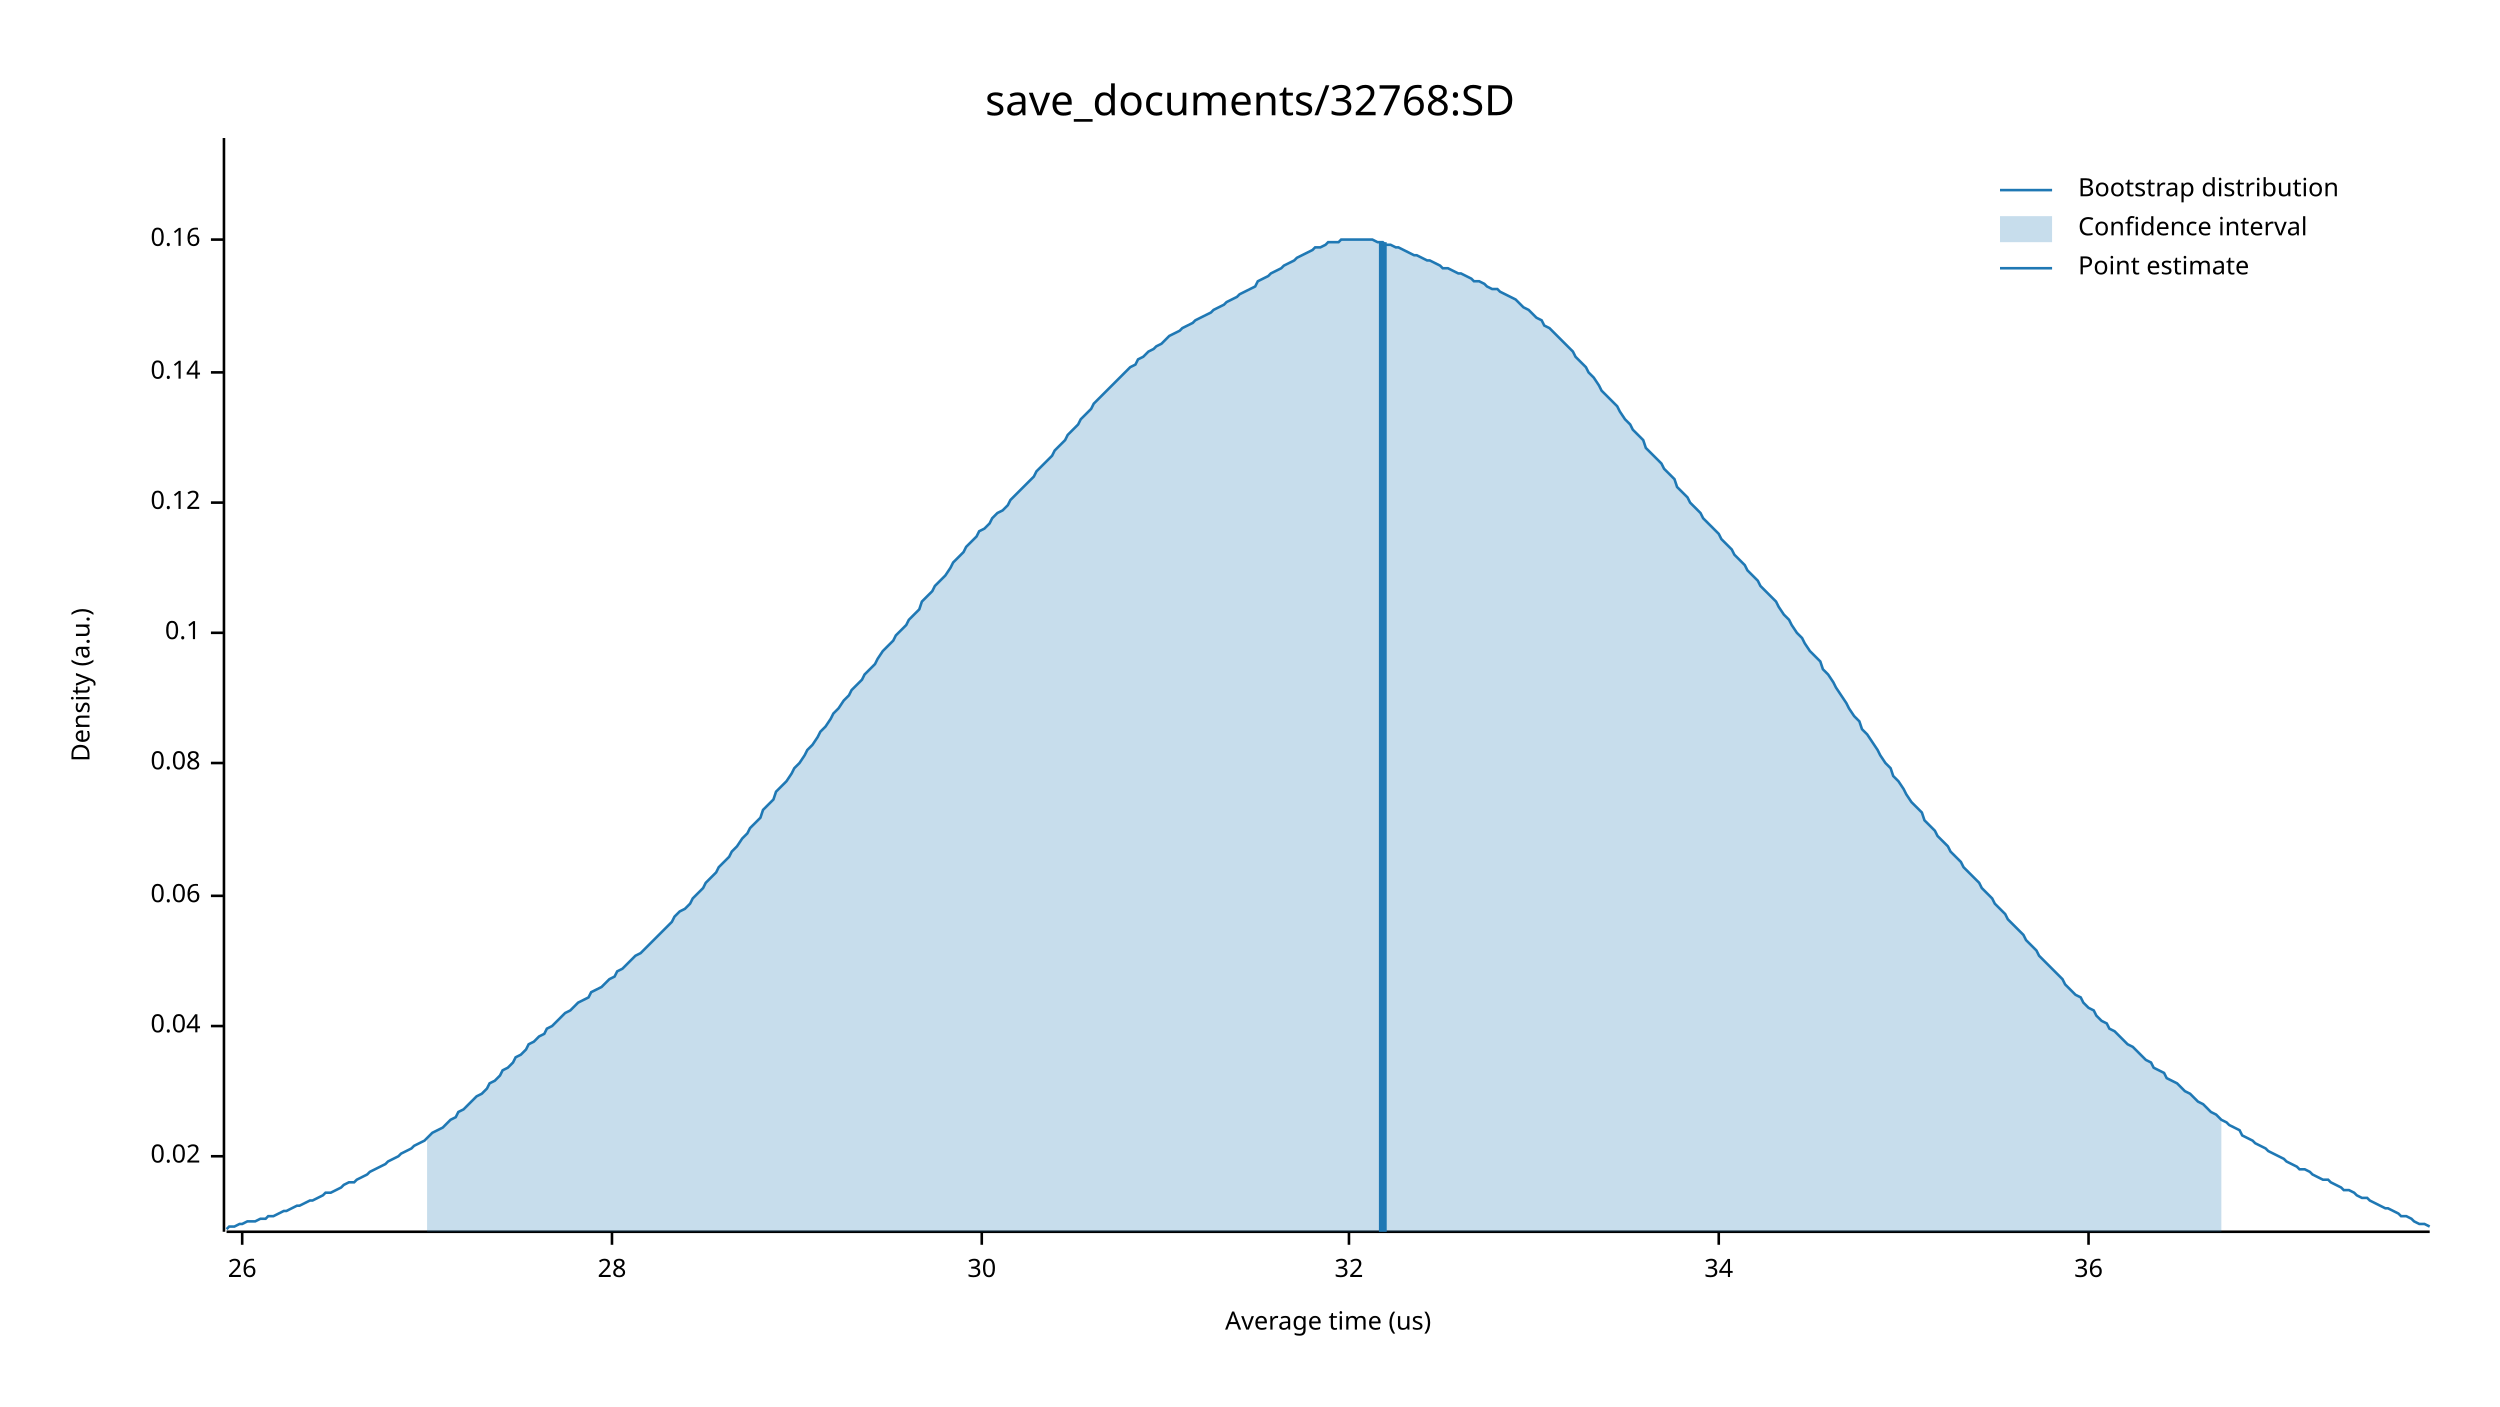
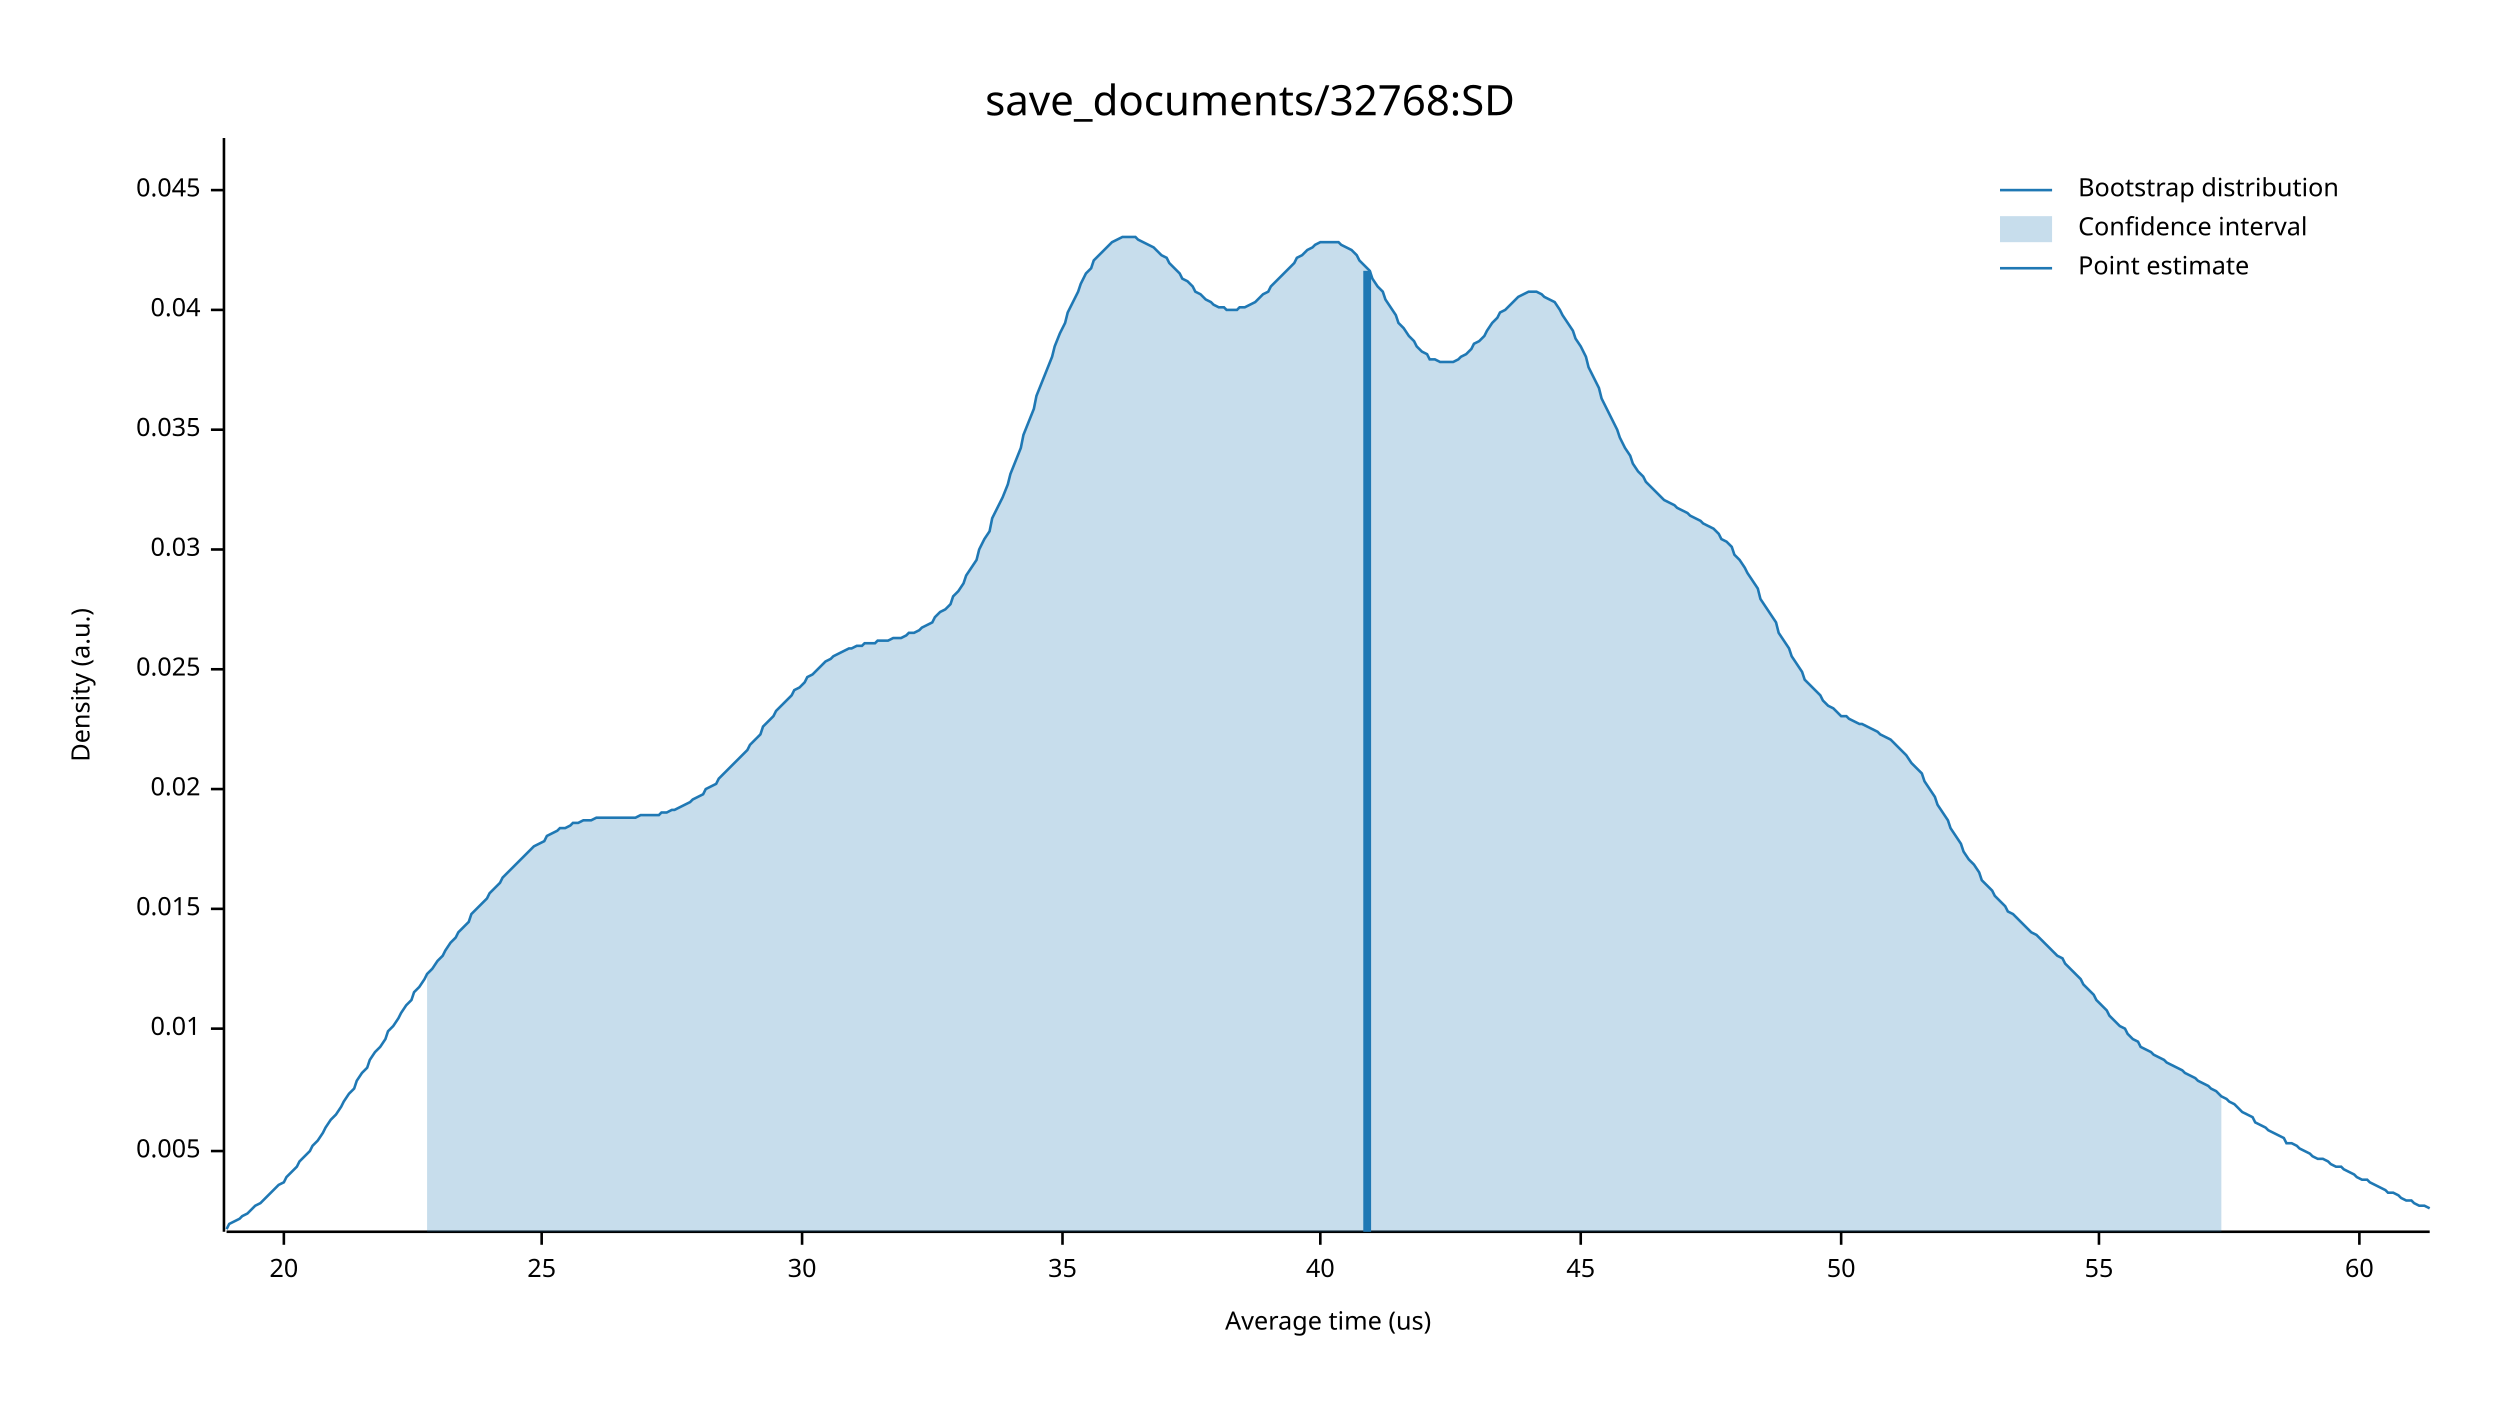
<svg xmlns="http://www.w3.org/2000/svg" width="960" height="540" viewBox="0 0 960 540">
  <text x="480" y="32" dy="0.76em" text-anchor="middle" font-family="sans-serif" font-size="16.129" opacity="1" fill="#000000">
save_documents/32768:SD
</text>
  <text x="27" y="263" dy="0.76em" text-anchor="middle" font-family="sans-serif" font-size="9.677" opacity="1" fill="#000000" transform="rotate(270, 27, 263)">
Density (a.u.)
</text>
  <text x="510" y="513" dy="-0.5ex" text-anchor="middle" font-family="sans-serif" font-size="9.677" opacity="1" fill="#000000">
Average time (us)
</text>
  <polyline fill="none" opacity="1" stroke="#000000" stroke-width="1" points="86,53 86,473 " />
-   <text x="77" y="444" dy="0.5ex" text-anchor="end" font-family="sans-serif" font-size="9.677" opacity="1" fill="#000000">
+   <text x="77" y="442" dy="0.5ex" text-anchor="end" font-family="sans-serif" font-size="9.677" opacity="1" fill="#000000">
+ 0.005
+ </text>
+   <polyline fill="none" opacity="1" stroke="#000000" stroke-width="1" points="81,442 86,442 " />
+   <text x="77" y="395" dy="0.5ex" text-anchor="end" font-family="sans-serif" font-size="9.677" opacity="1" fill="#000000">
+ 0.01
+ </text>
+   <polyline fill="none" opacity="1" stroke="#000000" stroke-width="1" points="81,395 86,395 " />
+   <text x="77" y="349" dy="0.5ex" text-anchor="end" font-family="sans-serif" font-size="9.677" opacity="1" fill="#000000">
+ 0.015
+ </text>
+   <polyline fill="none" opacity="1" stroke="#000000" stroke-width="1" points="81,349 86,349 " />
+   <text x="77" y="303" dy="0.5ex" text-anchor="end" font-family="sans-serif" font-size="9.677" opacity="1" fill="#000000">
0.02
</text>
-   <polyline fill="none" opacity="1" stroke="#000000" stroke-width="1" points="81,444 86,444 " />
-   <text x="77" y="394" dy="0.5ex" text-anchor="end" font-family="sans-serif" font-size="9.677" opacity="1" fill="#000000">
+   <polyline fill="none" opacity="1" stroke="#000000" stroke-width="1" points="81,303 86,303 " />
+   <text x="77" y="257" dy="0.5ex" text-anchor="end" font-family="sans-serif" font-size="9.677" opacity="1" fill="#000000">
+ 0.025
+ </text>
+   <polyline fill="none" opacity="1" stroke="#000000" stroke-width="1" points="81,257 86,257 " />
+   <text x="77" y="211" dy="0.5ex" text-anchor="end" font-family="sans-serif" font-size="9.677" opacity="1" fill="#000000">
+ 0.03
+ </text>
+   <polyline fill="none" opacity="1" stroke="#000000" stroke-width="1" points="81,211 86,211 " />
+   <text x="77" y="165" dy="0.5ex" text-anchor="end" font-family="sans-serif" font-size="9.677" opacity="1" fill="#000000">
+ 0.035
+ </text>
+   <polyline fill="none" opacity="1" stroke="#000000" stroke-width="1" points="81,165 86,165 " />
+   <text x="77" y="119" dy="0.5ex" text-anchor="end" font-family="sans-serif" font-size="9.677" opacity="1" fill="#000000">
0.04
</text>
-   <polyline fill="none" opacity="1" stroke="#000000" stroke-width="1" points="81,394 86,394 " />
-   <text x="77" y="344" dy="0.5ex" text-anchor="end" font-family="sans-serif" font-size="9.677" opacity="1" fill="#000000">
- 0.06
+   <polyline fill="none" opacity="1" stroke="#000000" stroke-width="1" points="81,119 86,119 " />
+   <text x="77" y="73" dy="0.5ex" text-anchor="end" font-family="sans-serif" font-size="9.677" opacity="1" fill="#000000">
+ 0.045
</text>
-   <polyline fill="none" opacity="1" stroke="#000000" stroke-width="1" points="81,344 86,344 " />
-   <text x="77" y="293" dy="0.5ex" text-anchor="end" font-family="sans-serif" font-size="9.677" opacity="1" fill="#000000">
- 0.08
+   <polyline fill="none" opacity="1" stroke="#000000" stroke-width="1" points="81,73 86,73 " />
+   <polyline fill="none" opacity="1" stroke="#000000" stroke-width="1" points="87,473 933,473 " />
+   <text x="109" y="483" dy="0.76em" text-anchor="middle" font-family="sans-serif" font-size="9.677" opacity="1" fill="#000000">
+ 20
</text>
-   <polyline fill="none" opacity="1" stroke="#000000" stroke-width="1" points="81,293 86,293 " />
-   <text x="77" y="243" dy="0.5ex" text-anchor="end" font-family="sans-serif" font-size="9.677" opacity="1" fill="#000000">
- 0.1
+   <polyline fill="none" opacity="1" stroke="#000000" stroke-width="1" points="109,473 109,478 " />
+   <text x="208" y="483" dy="0.76em" text-anchor="middle" font-family="sans-serif" font-size="9.677" opacity="1" fill="#000000">
+ 25
</text>
-   <polyline fill="none" opacity="1" stroke="#000000" stroke-width="1" points="81,243 86,243 " />
-   <text x="77" y="193" dy="0.5ex" text-anchor="end" font-family="sans-serif" font-size="9.677" opacity="1" fill="#000000">
- 0.12
- </text>
-   <polyline fill="none" opacity="1" stroke="#000000" stroke-width="1" points="81,193 86,193 " />
-   <text x="77" y="143" dy="0.5ex" text-anchor="end" font-family="sans-serif" font-size="9.677" opacity="1" fill="#000000">
- 0.14
- </text>
-   <polyline fill="none" opacity="1" stroke="#000000" stroke-width="1" points="81,143 86,143 " />
-   <text x="77" y="92" dy="0.5ex" text-anchor="end" font-family="sans-serif" font-size="9.677" opacity="1" fill="#000000">
- 0.16
- </text>
-   <polyline fill="none" opacity="1" stroke="#000000" stroke-width="1" points="81,92 86,92 " />
-   <polyline fill="none" opacity="1" stroke="#000000" stroke-width="1" points="87,473 933,473 " />
-   <text x="93" y="483" dy="0.76em" text-anchor="middle" font-family="sans-serif" font-size="9.677" opacity="1" fill="#000000">
- 26
- </text>
-   <polyline fill="none" opacity="1" stroke="#000000" stroke-width="1" points="93,473 93,478 " />
-   <text x="235" y="483" dy="0.76em" text-anchor="middle" font-family="sans-serif" font-size="9.677" opacity="1" fill="#000000">
- 28
- </text>
-   <polyline fill="none" opacity="1" stroke="#000000" stroke-width="1" points="235,473 235,478 " />
-   <text x="377" y="483" dy="0.76em" text-anchor="middle" font-family="sans-serif" font-size="9.677" opacity="1" fill="#000000">
+   <polyline fill="none" opacity="1" stroke="#000000" stroke-width="1" points="208,473 208,478 " />
+   <text x="308" y="483" dy="0.76em" text-anchor="middle" font-family="sans-serif" font-size="9.677" opacity="1" fill="#000000">
30
</text>
-   <polyline fill="none" opacity="1" stroke="#000000" stroke-width="1" points="377,473 377,478 " />
-   <text x="518" y="483" dy="0.76em" text-anchor="middle" font-family="sans-serif" font-size="9.677" opacity="1" fill="#000000">
- 32
+   <polyline fill="none" opacity="1" stroke="#000000" stroke-width="1" points="308,473 308,478 " />
+   <text x="408" y="483" dy="0.76em" text-anchor="middle" font-family="sans-serif" font-size="9.677" opacity="1" fill="#000000">
+ 35
</text>
-   <polyline fill="none" opacity="1" stroke="#000000" stroke-width="1" points="518,473 518,478 " />
-   <text x="660" y="483" dy="0.76em" text-anchor="middle" font-family="sans-serif" font-size="9.677" opacity="1" fill="#000000">
- 34
+   <polyline fill="none" opacity="1" stroke="#000000" stroke-width="1" points="408,473 408,478 " />
+   <text x="507" y="483" dy="0.76em" text-anchor="middle" font-family="sans-serif" font-size="9.677" opacity="1" fill="#000000">
+ 40
</text>
-   <polyline fill="none" opacity="1" stroke="#000000" stroke-width="1" points="660,473 660,478 " />
-   <text x="802" y="483" dy="0.76em" text-anchor="middle" font-family="sans-serif" font-size="9.677" opacity="1" fill="#000000">
- 36
+   <polyline fill="none" opacity="1" stroke="#000000" stroke-width="1" points="507,473 507,478 " />
+   <text x="607" y="483" dy="0.76em" text-anchor="middle" font-family="sans-serif" font-size="9.677" opacity="1" fill="#000000">
+ 45
</text>
-   <polyline fill="none" opacity="1" stroke="#000000" stroke-width="1" points="802,473 802,478 " />
-   <polyline fill="none" opacity="1" stroke="#1F78B4" stroke-width="1" points="87,472 88,471 90,471 92,470 93,470 95,469 97,469 98,469 100,468 102,468 103,467 105,467 107,466 109,465 110,465 112,464 114,463 115,463 117,462 119,461 120,461 122,460 124,459 125,458 127,458 129,457 131,456 132,455 134,454 136,454 137,453 139,452 141,451 142,450 144,449 146,448 148,447 149,446 151,445 153,444 154,443 156,442 158,441 159,440 161,439 163,438 164,437 166,435 168,434 170,433 171,432 173,430 175,429 176,427 178,426 180,424 181,423 183,421 185,420 187,418 188,416 190,415 192,413 193,411 195,410 197,408 198,406 200,405 202,403 203,401 205,400 207,398 209,397 210,395 212,394 214,392 215,391 217,389 219,388 220,387 222,385 224,384 226,383 227,381 229,380 231,379 232,378 234,376 236,375 237,373 239,372 241,370 242,369 244,367 246,366 248,364 249,363 251,361 253,359 254,358 256,356 258,354 259,352 261,350 263,349 265,347 266,345 268,343 270,341 271,339 273,337 275,335 276,333 278,331 280,329 281,327 283,325 285,322 287,320 288,318 290,316 292,314 293,311 295,309 297,307 298,304 300,302 302,300 304,297 305,295 307,293 309,290 310,288 312,286 314,283 315,281 317,279 319,276 320,274 322,272 324,269 326,267 327,265 329,263 331,261 332,259 334,257 336,255 337,253 339,250 341,248 343,246 344,244 346,242 348,240 349,238 351,236 353,234 354,231 356,229 358,227 359,225 361,223 363,221 365,218 366,216 368,214 370,212 371,210 373,208 375,206 376,204 378,203 380,201 381,199 383,197 385,196 387,194 388,192 390,190 392,188 393,187 395,185 397,183 398,181 400,179 402,177 404,175 405,173 407,171 409,169 410,167 412,165 414,163 415,161 417,159 419,157 420,155 422,153 424,151 426,149 427,148 429,146 431,144 432,143 434,141 436,140 437,138 439,137 441,135 443,134 444,133 446,132 448,130 449,129 451,128 453,127 454,126 456,125 458,124 459,123 461,122 463,121 465,120 466,119 468,118 470,117 471,116 473,115 475,114 476,113 478,112 480,111 482,110 483,108 485,107 487,106 488,105 490,104 492,103 493,102 495,101 497,100 498,99 500,98 502,97 504,96 505,95 507,95 509,94 510,93 512,93 514,93 515,92 517,92 519,92 521,92 522,92 524,92 526,92 527,92 529,93 531,93 532,94 534,94 536,95 537,95 539,96 541,97 543,98 544,98 546,99 548,100 549,100 551,101 553,102 554,103 556,103 558,104 560,105 561,105 563,106 565,107 566,108 568,108 570,109 571,110 573,111 575,111 576,112 578,113 580,114 582,115 583,116 585,118 587,119 588,120 590,122 592,123 593,125 595,126 597,128 599,130 600,131 602,133 604,135 605,137 607,139 609,141 610,143 612,145 614,148 615,150 617,152 619,154 621,156 622,158 624,161 626,163 627,165 629,167 631,169 632,172 634,174 636,176 638,178 639,180 641,182 643,184 644,187 646,189 648,191 649,193 651,195 653,197 654,199 656,201 658,203 660,205 661,207 663,209 665,211 666,213 668,215 670,217 671,219 673,221 675,223 676,225 678,227 680,229 682,231 683,233 685,236 687,238 688,240 690,243 692,245 693,247 695,250 697,252 699,254 700,257 702,259 704,262 705,264 707,267 709,270 710,272 712,275 714,277 715,280 717,282 719,285 721,288 722,290 724,293 726,295 727,298 729,300 731,303 732,305 734,308 736,310 738,312 739,315 741,317 743,319 744,321 746,323 748,325 749,327 751,329 753,331 754,333 756,335 758,337 760,339 761,341 763,343 765,345 766,347 768,349 770,351 771,353 773,355 775,357 777,359 778,361 780,363 782,365 783,367 785,369 787,371 788,372 790,374 792,376 793,378 795,380 797,382 799,383 800,385 802,387 804,388 805,390 807,392 809,393 810,395 812,396 814,398 816,400 817,401 819,402 821,404 822,405 824,407 826,408 827,410 829,411 831,412 832,414 834,415 836,416 838,418 839,419 841,420 843,422 844,423 846,424 848,426 849,427 851,428 853,430 855,431 856,432 858,433 860,434 861,436 863,437 865,438 866,439 868,440 870,441 871,442 873,443 875,444 877,445 878,446 880,447 882,448 883,449 885,449 887,450 888,451 890,452 892,453 894,453 895,454 897,455 899,456 900,457 902,457 904,458 905,459 907,460 909,460 910,461 912,462 914,463 916,464 917,464 919,465 921,466 922,467 924,467 926,468 927,469 929,470 931,470 933,471 " />
-   <polygon opacity="0.25" fill="#1F78B4" points="164,437 166,435 168,434 170,433 171,432 173,430 175,429 176,427 178,426 180,424 181,423 183,421 185,420 187,418 188,416 190,415 192,413 193,411 195,410 197,408 198,406 200,405 202,403 203,401 205,400 207,398 209,397 210,395 212,394 214,392 215,391 217,389 219,388 220,387 222,385 224,384 226,383 227,381 229,380 231,379 232,378 234,376 236,375 237,373 239,372 241,370 242,369 244,367 246,366 248,364 249,363 251,361 253,359 254,358 256,356 258,354 259,352 261,350 263,349 265,347 266,345 268,343 270,341 271,339 273,337 275,335 276,333 278,331 280,329 281,327 283,325 285,322 287,320 288,318 290,316 292,314 293,311 295,309 297,307 298,304 300,302 302,300 304,297 305,295 307,293 309,290 310,288 312,286 314,283 315,281 317,279 319,276 320,274 322,272 324,269 326,267 327,265 329,263 331,261 332,259 334,257 336,255 337,253 339,250 341,248 343,246 344,244 346,242 348,240 349,238 351,236 353,234 354,231 356,229 358,227 359,225 361,223 363,221 365,218 366,216 368,214 370,212 371,210 373,208 375,206 376,204 378,203 380,201 381,199 383,197 385,196 387,194 388,192 390,190 392,188 393,187 395,185 397,183 398,181 400,179 402,177 404,175 405,173 407,171 409,169 410,167 412,165 414,163 415,161 417,159 419,157 420,155 422,153 424,151 426,149 427,148 429,146 431,144 432,143 434,141 436,140 437,138 439,137 441,135 443,134 444,133 446,132 448,130 449,129 451,128 453,127 454,126 456,125 458,124 459,123 461,122 463,121 465,120 466,119 468,118 470,117 471,116 473,115 475,114 476,113 478,112 480,111 482,110 483,108 485,107 487,106 488,105 490,104 492,103 493,102 495,101 497,100 498,99 500,98 502,97 504,96 505,95 507,95 509,94 510,93 512,93 514,93 515,92 517,92 519,92 521,92 522,92 524,92 526,92 527,92 529,93 531,93 532,94 534,94 536,95 537,95 539,96 541,97 543,98 544,98 546,99 548,100 549,100 551,101 553,102 554,103 556,103 558,104 560,105 561,105 563,106 565,107 566,108 568,108 570,109 571,110 573,111 575,111 576,112 578,113 580,114 582,115 583,116 585,118 587,119 588,120 590,122 592,123 593,125 595,126 597,128 599,130 600,131 602,133 604,135 605,137 607,139 609,141 610,143 612,145 614,148 615,150 617,152 619,154 621,156 622,158 624,161 626,163 627,165 629,167 631,169 632,172 634,174 636,176 638,178 639,180 641,182 643,184 644,187 646,189 648,191 649,193 651,195 653,197 654,199 656,201 658,203 660,205 661,207 663,209 665,211 666,213 668,215 670,217 671,219 673,221 675,223 676,225 678,227 680,229 682,231 683,233 685,236 687,238 688,240 690,243 692,245 693,247 695,250 697,252 699,254 700,257 702,259 704,262 705,264 707,267 709,270 710,272 712,275 714,277 715,280 717,282 719,285 721,288 722,290 724,293 726,295 727,298 729,300 731,303 732,305 734,308 736,310 738,312 739,315 741,317 743,319 744,321 746,323 748,325 749,327 751,329 753,331 754,333 756,335 758,337 760,339 761,341 763,343 765,345 766,347 768,349 770,351 771,353 773,355 775,357 777,359 778,361 780,363 782,365 783,367 785,369 787,371 788,372 790,374 792,376 793,378 795,380 797,382 799,383 800,385 802,387 804,388 805,390 807,392 809,393 810,395 812,396 814,398 816,400 817,401 819,402 821,404 822,405 824,407 826,408 827,410 829,411 831,412 832,414 834,415 836,416 838,418 839,419 841,420 843,422 844,423 846,424 848,426 849,427 851,428 853,430 853,473 164,473 " />
-   <polyline fill="none" opacity="1" stroke="#1F78B4" stroke-width="3" points="531,473 531,93 " />
+   <polyline fill="none" opacity="1" stroke="#000000" stroke-width="1" points="607,473 607,478 " />
+   <text x="707" y="483" dy="0.76em" text-anchor="middle" font-family="sans-serif" font-size="9.677" opacity="1" fill="#000000">
+ 50
+ </text>
+   <polyline fill="none" opacity="1" stroke="#000000" stroke-width="1" points="707,473 707,478 " />
+   <text x="806" y="483" dy="0.76em" text-anchor="middle" font-family="sans-serif" font-size="9.677" opacity="1" fill="#000000">
+ 55
+ </text>
+   <polyline fill="none" opacity="1" stroke="#000000" stroke-width="1" points="806,473 806,478 " />
+   <text x="906" y="483" dy="0.76em" text-anchor="middle" font-family="sans-serif" font-size="9.677" opacity="1" fill="#000000">
+ 60
+ </text>
+   <polyline fill="none" opacity="1" stroke="#000000" stroke-width="1" points="906,473 906,478 " />
+   <polyline fill="none" opacity="1" stroke="#1F78B4" stroke-width="1" points="87,472 88,470 90,469 92,468 93,467 95,466 97,464 98,463 100,462 102,460 103,459 105,457 107,455 109,454 110,452 112,450 114,448 115,446 117,444 119,442 120,440 122,438 124,435 125,433 127,430 129,428 131,425 132,423 134,420 136,418 137,415 139,412 141,410 142,407 144,404 146,402 148,399 149,396 151,394 153,391 154,389 156,386 158,384 159,381 161,379 163,376 164,374 166,372 168,369 170,367 171,365 173,362 175,360 176,358 178,356 180,354 181,351 183,349 185,347 187,345 188,343 190,341 192,339 193,337 195,335 197,333 198,332 200,330 202,328 203,327 205,325 207,324 209,323 210,321 212,320 214,319 215,318 217,318 219,317 220,316 222,316 224,315 226,315 227,315 229,314 231,314 232,314 234,314 236,314 237,314 239,314 241,314 242,314 244,314 246,313 248,313 249,313 251,313 253,313 254,312 256,312 258,311 259,311 261,310 263,309 265,308 266,307 268,306 270,305 271,303 273,302 275,301 276,299 278,297 280,295 281,294 283,292 285,290 287,288 288,286 290,284 292,282 293,279 295,277 297,275 298,273 300,271 302,269 304,267 305,265 307,264 309,262 310,260 312,259 314,257 315,256 317,254 319,253 320,252 322,251 324,250 326,249 327,249 329,248 331,248 332,247 334,247 336,247 337,246 339,246 341,246 343,245 344,245 346,245 348,244 349,243 351,243 353,242 354,241 356,240 358,239 359,237 361,235 363,234 365,232 366,229 368,227 370,224 371,221 373,218 375,215 376,211 378,207 380,204 381,199 383,195 385,191 387,186 388,182 390,177 392,172 393,167 395,162 397,157 398,152 400,147 402,142 404,137 405,133 407,128 409,124 410,120 412,116 414,112 415,109 417,105 419,103 420,100 422,98 424,96 426,94 427,93 429,92 431,91 432,91 434,91 436,91 437,92 439,93 441,94 443,95 444,96 446,98 448,99 449,101 451,103 453,105 454,107 456,108 458,110 459,112 461,113 463,115 465,116 466,117 468,118 470,118 471,119 473,119 475,119 476,118 478,118 480,117 482,116 483,115 485,113 487,112 488,110 490,108 492,106 493,105 495,103 497,101 498,99 500,98 502,96 504,95 505,94 507,93 509,93 510,93 512,93 514,93 515,94 517,95 519,96 521,98 522,100 524,102 526,104 527,107 529,110 531,112 532,115 534,118 536,121 537,124 539,126 541,129 543,131 544,133 546,135 548,136 549,138 551,138 553,139 554,139 556,139 558,139 560,138 561,137 563,136 565,134 566,132 568,131 570,129 571,127 573,124 575,122 576,120 578,119 580,117 582,115 583,114 585,113 587,112 588,112 590,112 592,113 593,114 595,115 597,116 599,119 600,121 602,124 604,127 605,130 607,133 609,137 610,141 612,145 614,149 615,153 617,157 619,161 621,165 622,168 624,172 626,175 627,178 629,181 631,183 632,185 634,187 636,189 638,191 639,192 641,193 643,194 644,195 646,196 648,197 649,198 651,199 653,200 654,201 656,202 658,203 660,205 661,207 663,208 665,210 666,213 668,215 670,218 671,220 673,223 675,226 676,230 678,233 680,236 682,239 683,243 685,246 687,249 688,252 690,255 692,258 693,261 695,263 697,265 699,267 700,269 702,271 704,272 705,273 707,275 709,275 710,276 712,277 714,278 715,278 717,279 719,280 721,281 722,282 724,283 726,284 727,285 729,287 731,289 732,290 734,293 736,295 738,297 739,300 741,303 743,306 744,309 746,312 748,315 749,318 751,321 753,324 754,327 756,330 758,332 760,335 761,338 763,340 765,342 766,344 768,346 770,348 771,350 773,351 775,353 777,355 778,356 780,358 782,359 783,360 785,362 787,364 788,365 790,367 792,368 793,370 795,372 797,374 799,376 800,378 802,380 804,382 805,384 807,386 809,388 810,390 812,392 814,394 816,395 817,397 819,399 821,400 822,402 824,403 826,404 827,405 829,406 831,407 832,408 834,409 836,410 838,411 839,412 841,413 843,414 844,415 846,416 848,417 849,418 851,419 853,421 855,422 856,423 858,424 860,426 861,427 863,428 865,429 866,431 868,432 870,433 871,434 873,435 875,436 877,437 878,439 880,439 882,440 883,441 885,442 887,443 888,444 890,445 892,445 894,446 895,447 897,448 899,448 900,449 902,450 904,451 905,452 907,453 909,453 910,454 912,455 914,456 916,457 917,458 919,458 921,459 922,460 924,461 926,461 927,462 929,463 931,463 933,464 " />
+   <polygon opacity="0.25" fill="#1F78B4" points="164,374 166,372 168,369 170,367 171,365 173,362 175,360 176,358 178,356 180,354 181,351 183,349 185,347 187,345 188,343 190,341 192,339 193,337 195,335 197,333 198,332 200,330 202,328 203,327 205,325 207,324 209,323 210,321 212,320 214,319 215,318 217,318 219,317 220,316 222,316 224,315 226,315 227,315 229,314 231,314 232,314 234,314 236,314 237,314 239,314 241,314 242,314 244,314 246,313 248,313 249,313 251,313 253,313 254,312 256,312 258,311 259,311 261,310 263,309 265,308 266,307 268,306 270,305 271,303 273,302 275,301 276,299 278,297 280,295 281,294 283,292 285,290 287,288 288,286 290,284 292,282 293,279 295,277 297,275 298,273 300,271 302,269 304,267 305,265 307,264 309,262 310,260 312,259 314,257 315,256 317,254 319,253 320,252 322,251 324,250 326,249 327,249 329,248 331,248 332,247 334,247 336,247 337,246 339,246 341,246 343,245 344,245 346,245 348,244 349,243 351,243 353,242 354,241 356,240 358,239 359,237 361,235 363,234 365,232 366,229 368,227 370,224 371,221 373,218 375,215 376,211 378,207 380,204 381,199 383,195 385,191 387,186 388,182 390,177 392,172 393,167 395,162 397,157 398,152 400,147 402,142 404,137 405,133 407,128 409,124 410,120 412,116 414,112 415,109 417,105 419,103 420,100 422,98 424,96 426,94 427,93 429,92 431,91 432,91 434,91 436,91 437,92 439,93 441,94 443,95 444,96 446,98 448,99 449,101 451,103 453,105 454,107 456,108 458,110 459,112 461,113 463,115 465,116 466,117 468,118 470,118 471,119 473,119 475,119 476,118 478,118 480,117 482,116 483,115 485,113 487,112 488,110 490,108 492,106 493,105 495,103 497,101 498,99 500,98 502,96 504,95 505,94 507,93 509,93 510,93 512,93 514,93 515,94 517,95 519,96 521,98 522,100 524,102 526,104 527,107 529,110 531,112 532,115 534,118 536,121 537,124 539,126 541,129 543,131 544,133 546,135 548,136 549,138 551,138 553,139 554,139 556,139 558,139 560,138 561,137 563,136 565,134 566,132 568,131 570,129 571,127 573,124 575,122 576,120 578,119 580,117 582,115 583,114 585,113 587,112 588,112 590,112 592,113 593,114 595,115 597,116 599,119 600,121 602,124 604,127 605,130 607,133 609,137 610,141 612,145 614,149 615,153 617,157 619,161 621,165 622,168 624,172 626,175 627,178 629,181 631,183 632,185 634,187 636,189 638,191 639,192 641,193 643,194 644,195 646,196 648,197 649,198 651,199 653,200 654,201 656,202 658,203 660,205 661,207 663,208 665,210 666,213 668,215 670,218 671,220 673,223 675,226 676,230 678,233 680,236 682,239 683,243 685,246 687,249 688,252 690,255 692,258 693,261 695,263 697,265 699,267 700,269 702,271 704,272 705,273 707,275 709,275 710,276 712,277 714,278 715,278 717,279 719,280 721,281 722,282 724,283 726,284 727,285 729,287 731,289 732,290 734,293 736,295 738,297 739,300 741,303 743,306 744,309 746,312 748,315 749,318 751,321 753,324 754,327 756,330 758,332 760,335 761,338 763,340 765,342 766,344 768,346 770,348 771,350 773,351 775,353 777,355 778,356 780,358 782,359 783,360 785,362 787,364 788,365 790,367 792,368 793,370 795,372 797,374 799,376 800,378 802,380 804,382 805,384 807,386 809,388 810,390 812,392 814,394 816,395 817,397 819,399 821,400 822,402 824,403 826,404 827,405 829,406 831,407 832,408 834,409 836,410 838,411 839,412 841,413 843,414 844,415 846,416 848,417 849,418 851,419 853,421 853,473 164,473 " />
+   <polyline fill="none" opacity="1" stroke="#1F78B4" stroke-width="3" points="525,473 525,104 " />
  <text x="798" y="68" dy="0.76em" text-anchor="start" font-family="sans-serif" font-size="9.677" opacity="1" fill="#000000">
Bootstrap distribution
</text>
  <text x="798" y="83" dy="0.76em" text-anchor="start" font-family="sans-serif" font-size="9.677" opacity="1" fill="#000000">
Confidence interval
</text>
  <text x="798" y="98" dy="0.76em" text-anchor="start" font-family="sans-serif" font-size="9.677" opacity="1" fill="#000000">
Point estimate
</text>
  <polyline fill="none" opacity="1" stroke="#1F78B4" stroke-width="1" points="768,73 788,73 " />
  <rect x="768" y="83" width="20" height="10" opacity="0.25" fill="#1F78B4" stroke="none" />
  <polyline fill="none" opacity="1" stroke="#1F78B4" stroke-width="1" points="768,103 788,103 " />
</svg>
